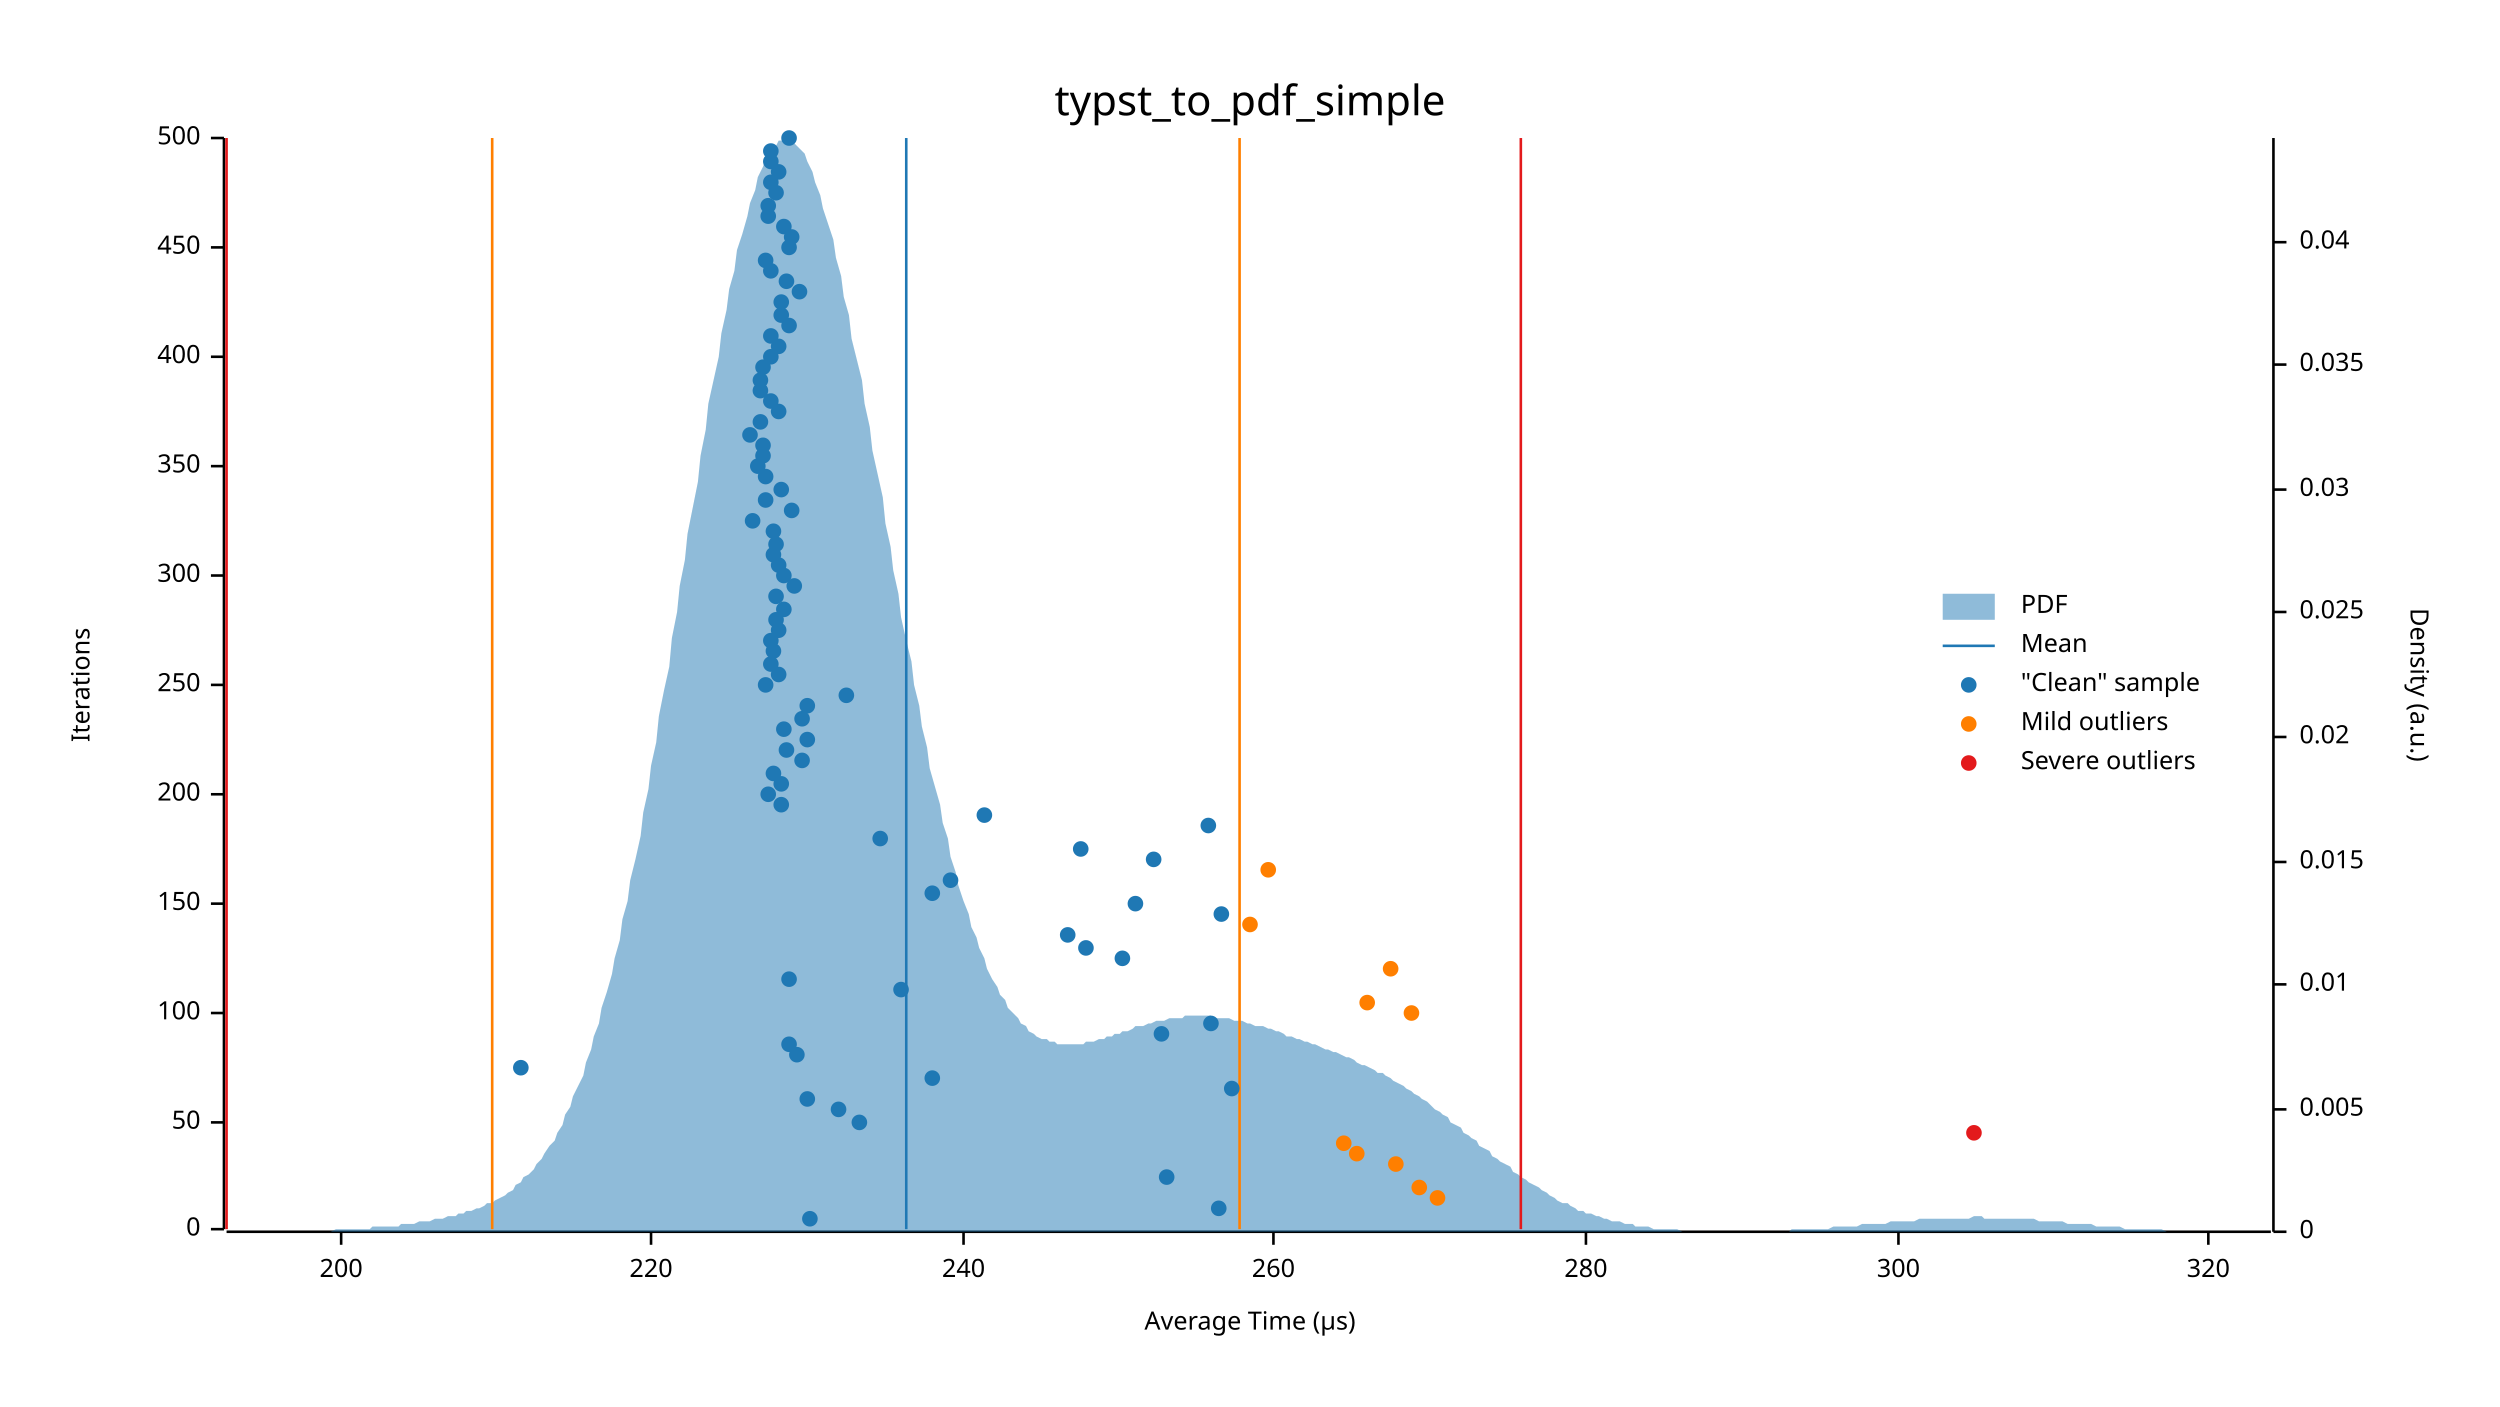
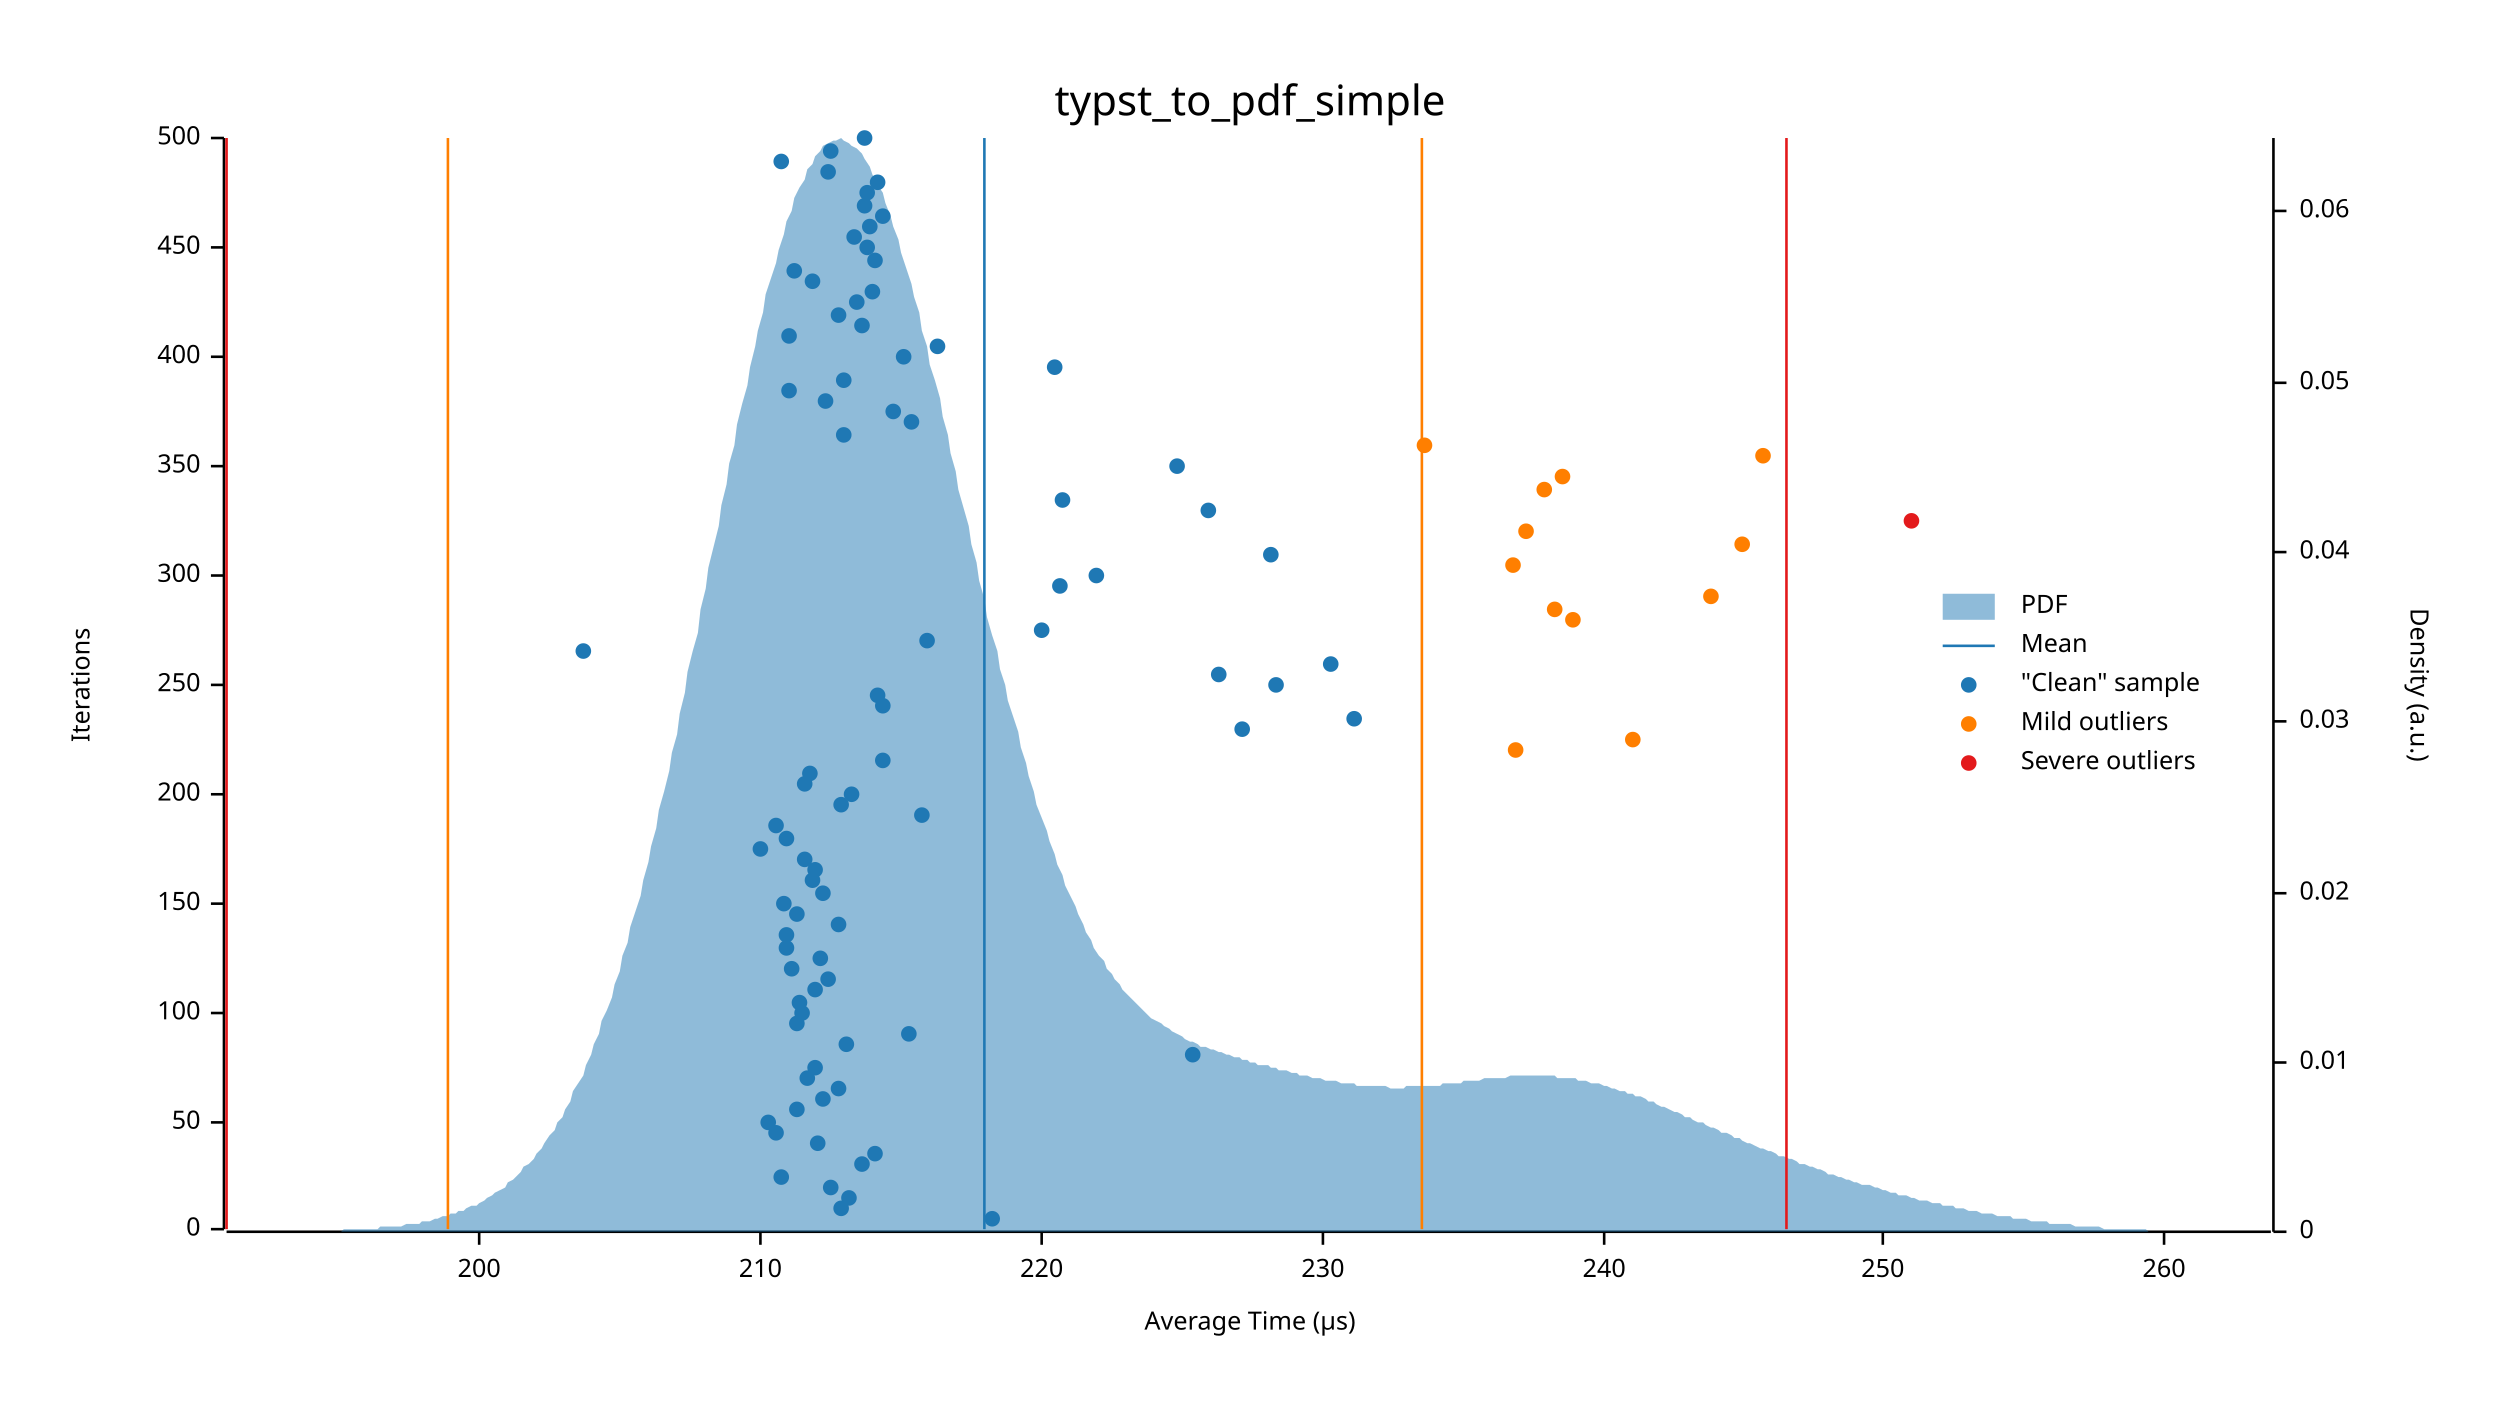
<svg xmlns="http://www.w3.org/2000/svg" width="960" height="540" viewBox="0 0 960 540">
  <text x="480" y="32" dy="0.76em" text-anchor="middle" font-family="sans-serif" font-size="16.129" opacity="1" fill="#000000">
typst_to_pdf_simple
</text>
  <text x="27" y="263" dy="0.76em" text-anchor="middle" font-family="sans-serif" font-size="9.677" opacity="1" fill="#000000" transform="rotate(270, 27, 263)">
Iterations
</text>
  <text x="480" y="513" dy="-0.5ex" text-anchor="middle" font-family="sans-serif" font-size="9.677" opacity="1" fill="#000000">
Average Time (µs)
</text>
  <polyline fill="none" opacity="1" stroke="#000000" stroke-width="1" points="86,53 86,472 " />
  <text x="77" y="472" dy="0.5ex" text-anchor="end" font-family="sans-serif" font-size="9.677" opacity="1" fill="#000000">
0
</text>
  <polyline fill="none" opacity="1" stroke="#000000" stroke-width="1" points="81,472 86,472 " />
  <text x="77" y="431" dy="0.5ex" text-anchor="end" font-family="sans-serif" font-size="9.677" opacity="1" fill="#000000">
50
</text>
  <polyline fill="none" opacity="1" stroke="#000000" stroke-width="1" points="81,431 86,431 " />
  <text x="77" y="389" dy="0.5ex" text-anchor="end" font-family="sans-serif" font-size="9.677" opacity="1" fill="#000000">
100
</text>
  <polyline fill="none" opacity="1" stroke="#000000" stroke-width="1" points="81,389 86,389 " />
  <text x="77" y="347" dy="0.5ex" text-anchor="end" font-family="sans-serif" font-size="9.677" opacity="1" fill="#000000">
150
</text>
  <polyline fill="none" opacity="1" stroke="#000000" stroke-width="1" points="81,347 86,347 " />
  <text x="77" y="305" dy="0.5ex" text-anchor="end" font-family="sans-serif" font-size="9.677" opacity="1" fill="#000000">
200
</text>
  <polyline fill="none" opacity="1" stroke="#000000" stroke-width="1" points="81,305 86,305 " />
  <text x="77" y="263" dy="0.5ex" text-anchor="end" font-family="sans-serif" font-size="9.677" opacity="1" fill="#000000">
250
</text>
  <polyline fill="none" opacity="1" stroke="#000000" stroke-width="1" points="81,263 86,263 " />
  <text x="77" y="221" dy="0.5ex" text-anchor="end" font-family="sans-serif" font-size="9.677" opacity="1" fill="#000000">
300
</text>
  <polyline fill="none" opacity="1" stroke="#000000" stroke-width="1" points="81,221 86,221 " />
  <text x="77" y="179" dy="0.5ex" text-anchor="end" font-family="sans-serif" font-size="9.677" opacity="1" fill="#000000">
350
</text>
  <polyline fill="none" opacity="1" stroke="#000000" stroke-width="1" points="81,179 86,179 " />
  <text x="77" y="137" dy="0.5ex" text-anchor="end" font-family="sans-serif" font-size="9.677" opacity="1" fill="#000000">
400
</text>
  <polyline fill="none" opacity="1" stroke="#000000" stroke-width="1" points="81,137 86,137 " />
  <text x="77" y="95" dy="0.5ex" text-anchor="end" font-family="sans-serif" font-size="9.677" opacity="1" fill="#000000">
450
</text>
  <polyline fill="none" opacity="1" stroke="#000000" stroke-width="1" points="81,95 86,95 " />
  <text x="77" y="53" dy="0.5ex" text-anchor="end" font-family="sans-serif" font-size="9.677" opacity="1" fill="#000000">
500
</text>
  <polyline fill="none" opacity="1" stroke="#000000" stroke-width="1" points="81,53 86,53 " />
  <polyline fill="none" opacity="1" stroke="#000000" stroke-width="1" points="87,473 872,473 " />
-   <text x="131" y="483" dy="0.76em" text-anchor="middle" font-family="sans-serif" font-size="9.677" opacity="1" fill="#000000">
+   <text x="184" y="483" dy="0.76em" text-anchor="middle" font-family="sans-serif" font-size="9.677" opacity="1" fill="#000000">
200
</text>
-   <polyline fill="none" opacity="1" stroke="#000000" stroke-width="1" points="131,473 131,478 " />
-   <text x="250" y="483" dy="0.76em" text-anchor="middle" font-family="sans-serif" font-size="9.677" opacity="1" fill="#000000">
+   <polyline fill="none" opacity="1" stroke="#000000" stroke-width="1" points="184,473 184,478 " />
+   <text x="292" y="483" dy="0.76em" text-anchor="middle" font-family="sans-serif" font-size="9.677" opacity="1" fill="#000000">
+ 210
+ </text>
+   <polyline fill="none" opacity="1" stroke="#000000" stroke-width="1" points="292,473 292,478 " />
+   <text x="400" y="483" dy="0.76em" text-anchor="middle" font-family="sans-serif" font-size="9.677" opacity="1" fill="#000000">
220
</text>
-   <polyline fill="none" opacity="1" stroke="#000000" stroke-width="1" points="250,473 250,478 " />
-   <text x="370" y="483" dy="0.76em" text-anchor="middle" font-family="sans-serif" font-size="9.677" opacity="1" fill="#000000">
+   <polyline fill="none" opacity="1" stroke="#000000" stroke-width="1" points="400,473 400,478 " />
+   <text x="508" y="483" dy="0.76em" text-anchor="middle" font-family="sans-serif" font-size="9.677" opacity="1" fill="#000000">
+ 230
+ </text>
+   <polyline fill="none" opacity="1" stroke="#000000" stroke-width="1" points="508,473 508,478 " />
+   <text x="616" y="483" dy="0.76em" text-anchor="middle" font-family="sans-serif" font-size="9.677" opacity="1" fill="#000000">
240
</text>
-   <polyline fill="none" opacity="1" stroke="#000000" stroke-width="1" points="370,473 370,478 " />
-   <text x="489" y="483" dy="0.76em" text-anchor="middle" font-family="sans-serif" font-size="9.677" opacity="1" fill="#000000">
+   <polyline fill="none" opacity="1" stroke="#000000" stroke-width="1" points="616,473 616,478 " />
+   <text x="723" y="483" dy="0.76em" text-anchor="middle" font-family="sans-serif" font-size="9.677" opacity="1" fill="#000000">
+ 250
+ </text>
+   <polyline fill="none" opacity="1" stroke="#000000" stroke-width="1" points="723,473 723,478 " />
+   <text x="831" y="483" dy="0.76em" text-anchor="middle" font-family="sans-serif" font-size="9.677" opacity="1" fill="#000000">
260
</text>
-   <polyline fill="none" opacity="1" stroke="#000000" stroke-width="1" points="489,473 489,478 " />
-   <text x="609" y="483" dy="0.76em" text-anchor="middle" font-family="sans-serif" font-size="9.677" opacity="1" fill="#000000">
- 280
- </text>
-   <polyline fill="none" opacity="1" stroke="#000000" stroke-width="1" points="609,473 609,478 " />
-   <text x="729" y="483" dy="0.76em" text-anchor="middle" font-family="sans-serif" font-size="9.677" opacity="1" fill="#000000">
- 300
- </text>
-   <polyline fill="none" opacity="1" stroke="#000000" stroke-width="1" points="729,473 729,478 " />
-   <text x="848" y="483" dy="0.76em" text-anchor="middle" font-family="sans-serif" font-size="9.677" opacity="1" fill="#000000">
- 320
- </text>
-   <polyline fill="none" opacity="1" stroke="#000000" stroke-width="1" points="848,473 848,478 " />
+   <polyline fill="none" opacity="1" stroke="#000000" stroke-width="1" points="831,473 831,478 " />
  <text x="933" y="263" dy="0.76em" text-anchor="middle" font-family="sans-serif" font-size="9.677" opacity="1" fill="#000000" transform="rotate(90, 933, 263)">
Density (a.u.)
</text>
  <polyline fill="none" opacity="1" stroke="#000000" stroke-width="1" points="873,53 873,473 " />
  <text x="883" y="473" dy="0.5ex" text-anchor="start" font-family="sans-serif" font-size="9.677" opacity="1" fill="#000000">
0
</text>
  <polyline fill="none" opacity="1" stroke="#000000" stroke-width="1" points="873,473 878,473 " />
-   <text x="883" y="426" dy="0.5ex" text-anchor="start" font-family="sans-serif" font-size="9.677" opacity="1" fill="#000000">
- 0.005
- </text>
-   <polyline fill="none" opacity="1" stroke="#000000" stroke-width="1" points="873,426 878,426 " />
-   <text x="883" y="378" dy="0.5ex" text-anchor="start" font-family="sans-serif" font-size="9.677" opacity="1" fill="#000000">
+   <text x="883" y="408" dy="0.5ex" text-anchor="start" font-family="sans-serif" font-size="9.677" opacity="1" fill="#000000">
0.01
</text>
-   <polyline fill="none" opacity="1" stroke="#000000" stroke-width="1" points="873,378 878,378 " />
-   <text x="883" y="331" dy="0.5ex" text-anchor="start" font-family="sans-serif" font-size="9.677" opacity="1" fill="#000000">
- 0.015
- </text>
-   <polyline fill="none" opacity="1" stroke="#000000" stroke-width="1" points="873,331 878,331 " />
-   <text x="883" y="283" dy="0.5ex" text-anchor="start" font-family="sans-serif" font-size="9.677" opacity="1" fill="#000000">
+   <polyline fill="none" opacity="1" stroke="#000000" stroke-width="1" points="873,408 878,408 " />
+   <text x="883" y="343" dy="0.5ex" text-anchor="start" font-family="sans-serif" font-size="9.677" opacity="1" fill="#000000">
0.02
</text>
-   <polyline fill="none" opacity="1" stroke="#000000" stroke-width="1" points="873,283 878,283 " />
-   <text x="883" y="235" dy="0.5ex" text-anchor="start" font-family="sans-serif" font-size="9.677" opacity="1" fill="#000000">
- 0.025
- </text>
-   <polyline fill="none" opacity="1" stroke="#000000" stroke-width="1" points="873,235 878,235 " />
-   <text x="883" y="188" dy="0.5ex" text-anchor="start" font-family="sans-serif" font-size="9.677" opacity="1" fill="#000000">
+   <polyline fill="none" opacity="1" stroke="#000000" stroke-width="1" points="873,343 878,343 " />
+   <text x="883" y="277" dy="0.5ex" text-anchor="start" font-family="sans-serif" font-size="9.677" opacity="1" fill="#000000">
0.03
</text>
-   <polyline fill="none" opacity="1" stroke="#000000" stroke-width="1" points="873,188 878,188 " />
-   <text x="883" y="140" dy="0.5ex" text-anchor="start" font-family="sans-serif" font-size="9.677" opacity="1" fill="#000000">
- 0.035
- </text>
-   <polyline fill="none" opacity="1" stroke="#000000" stroke-width="1" points="873,140 878,140 " />
-   <text x="883" y="93" dy="0.5ex" text-anchor="start" font-family="sans-serif" font-size="9.677" opacity="1" fill="#000000">
+   <polyline fill="none" opacity="1" stroke="#000000" stroke-width="1" points="873,277 878,277 " />
+   <text x="883" y="212" dy="0.5ex" text-anchor="start" font-family="sans-serif" font-size="9.677" opacity="1" fill="#000000">
0.04
</text>
-   <polyline fill="none" opacity="1" stroke="#000000" stroke-width="1" points="873,93 878,93 " />
-   <polygon opacity="0.5" fill="#1F78B4" points="87,473 88,473 90,473 91,473 93,473 94,473 96,473 98,473 99,473 101,473 102,473 104,473 105,473 107,473 109,473 110,473 112,473 113,473 115,473 116,473 118,473 120,473 121,473 123,473 124,473 126,473 127,473 129,472 131,472 132,472 134,472 135,472 137,472 138,472 140,472 142,472 143,471 145,471 146,471 148,471 150,471 151,471 153,471 154,470 156,470 157,470 159,470 161,469 162,469 164,469 165,469 167,468 168,468 170,468 172,467 173,467 175,467 176,466 178,466 179,465 181,465 183,464 184,464 186,463 187,462 189,462 190,461 192,460 194,459 195,458 197,457 198,455 200,454 201,452 203,451 205,449 206,447 208,445 209,443 211,440 213,438 214,435 216,432 217,428 219,425 220,421 222,417 224,413 225,408 227,403 228,398 230,393 231,387 233,381 235,374 236,368 238,361 239,353 241,346 242,338 244,330 246,321 247,312 249,303 250,294 252,285 253,275 255,265 257,256 258,245 260,235 261,225 263,215 264,205 266,195 268,185 269,175 271,165 272,155 274,146 276,137 277,128 279,119 280,111 282,104 283,96 285,90 287,83 288,78 290,73 291,68 293,64 294,61 296,58 298,56 299,54 301,54 302,53 304,54 305,55 307,57 309,59 310,62 312,66 313,70 315,75 316,80 318,86 320,92 321,99 323,106 324,114 326,121 327,130 329,138 331,146 332,155 334,164 335,173 337,182 339,191 340,201 342,210 343,219 345,228 346,237 348,246 350,254 351,263 353,271 354,279 356,287 357,295 359,302 361,309 362,316 364,322 365,329 367,335 368,340 370,346 372,351 373,356 375,360 376,364 378,368 379,372 381,376 383,379 384,382 386,384 387,387 389,389 391,391 392,393 394,394 395,396 397,397 398,398 400,399 402,399 403,400 405,400 406,401 408,401 409,401 411,401 413,401 414,401 416,401 417,400 419,400 420,400 422,399 424,399 425,398 427,398 428,397 430,397 431,396 433,396 435,395 436,394 438,394 439,394 441,393 442,393 444,392 446,392 447,392 449,391 450,391 452,391 454,391 455,390 457,390 458,390 460,390 461,390 463,390 465,390 466,391 468,391 469,391 471,391 472,391 474,392 476,392 477,392 479,393 480,393 482,394 483,394 485,394 487,395 488,395 490,396 491,396 493,397 494,398 496,398 498,399 499,399 501,400 502,400 504,401 505,401 507,402 509,403 510,403 512,404 513,404 515,405 517,406 518,406 520,407 521,408 523,409 524,409 526,410 528,411 529,412 531,412 532,413 534,414 535,415 537,416 539,417 540,418 542,419 543,420 545,421 546,422 548,423 550,425 551,426 553,427 554,428 556,429 557,431 559,432 561,433 562,435 564,436 565,437 567,438 568,440 570,441 572,442 573,444 575,445 576,446 578,447 580,448 581,450 583,451 584,452 586,453 587,454 589,455 591,456 592,457 594,458 595,459 597,460 598,461 600,462 602,462 603,463 605,464 606,465 608,465 609,466 611,466 613,467 614,467 616,468 617,468 619,469 620,469 622,469 624,470 625,470 627,470 628,471 630,471 632,471 633,471 635,472 636,472 638,472 639,472 641,472 643,472 644,472 646,473 647,473 649,473 650,473 652,473 654,473 655,473 657,473 658,473 660,473 661,473 663,473 665,473 666,473 668,473 669,473 671,473 672,473 674,473 676,473 677,473 679,473 680,473 682,473 683,473 685,473 687,473 688,472 690,472 691,472 693,472 695,472 696,472 698,472 699,472 701,472 702,472 704,471 706,471 707,471 709,471 710,471 712,471 713,471 715,470 717,470 718,470 720,470 721,470 723,470 724,470 726,469 728,469 729,469 731,469 732,469 734,469 735,469 737,468 739,468 740,468 742,468 743,468 745,468 746,468 748,468 750,468 751,468 753,468 754,468 756,468 758,467 759,467 761,467 762,468 764,468 765,468 767,468 769,468 770,468 772,468 773,468 775,468 776,468 778,468 780,468 781,468 783,469 784,469 786,469 787,469 789,469 791,469 792,469 794,470 795,470 797,470 798,470 800,470 802,470 803,470 805,471 806,471 808,471 809,471 811,471 813,471 814,471 816,472 817,472 819,472 821,472 822,472 824,472 825,472 827,472 828,472 830,472 832,473 833,473 835,473 836,473 838,473 839,473 841,473 843,473 844,473 846,473 847,473 849,473 850,473 852,473 854,473 855,473 857,473 858,473 860,473 861,473 863,473 865,473 866,473 868,473 869,473 871,473 873,473 873,473 87,473 " />
-   <polyline fill="none" opacity="1" stroke="#1F78B4" stroke-width="1" points="348,472 348,53 " />
-   <polyline fill="none" opacity="1" stroke="#FF7F00" stroke-width="1" points="189,472 189,53 " />
-   <polyline fill="none" opacity="1" stroke="#FF7F00" stroke-width="1" points="476,472 476,53 " />
+   <polyline fill="none" opacity="1" stroke="#000000" stroke-width="1" points="873,212 878,212 " />
+   <text x="883" y="147" dy="0.5ex" text-anchor="start" font-family="sans-serif" font-size="9.677" opacity="1" fill="#000000">
+ 0.05
+ </text>
+   <polyline fill="none" opacity="1" stroke="#000000" stroke-width="1" points="873,147 878,147 " />
+   <text x="883" y="81" dy="0.5ex" text-anchor="start" font-family="sans-serif" font-size="9.677" opacity="1" fill="#000000">
+ 0.06
+ </text>
+   <polyline fill="none" opacity="1" stroke="#000000" stroke-width="1" points="873,81 878,81 " />
+   <polygon opacity="0.5" fill="#1F78B4" points="87,473 88,473 90,473 91,473 93,473 94,473 96,473 98,473 99,473 101,473 102,473 104,473 105,473 107,473 109,473 110,473 112,473 113,473 115,473 116,473 118,473 120,473 121,473 123,473 124,473 126,473 127,473 129,473 131,473 132,472 134,472 135,472 137,472 138,472 140,472 142,472 143,472 145,472 146,471 148,471 150,471 151,471 153,471 154,471 156,470 157,470 159,470 161,470 162,469 164,469 165,469 167,468 168,468 170,467 172,467 173,466 175,466 176,465 178,465 179,464 181,463 183,463 184,462 186,461 187,460 189,459 190,458 192,457 194,456 195,454 197,453 198,452 200,450 201,448 203,447 205,445 206,443 208,441 209,439 211,436 213,434 214,431 216,429 217,426 219,423 220,419 222,416 224,413 225,409 227,405 228,401 230,397 231,392 233,388 235,383 236,378 238,373 239,367 241,362 242,356 244,350 246,344 247,338 249,331 250,325 252,318 253,311 255,304 257,296 258,289 260,282 261,274 263,266 264,258 266,250 268,243 269,234 271,226 272,218 274,210 276,202 277,194 279,186 280,178 282,171 283,163 285,155 287,148 288,141 290,133 291,127 293,120 294,113 296,107 298,101 299,96 301,90 302,85 304,81 305,76 307,72 309,69 310,65 312,63 313,60 315,58 316,56 318,55 320,54 321,54 323,53 324,54 326,55 327,56 329,57 331,59 332,61 334,64 335,67 337,71 339,74 340,78 342,83 343,87 345,92 346,97 348,103 350,109 351,114 353,120 354,127 356,133 357,140 359,146 361,153 362,160 364,167 365,174 367,181 368,188 370,195 372,202 373,209 375,216 376,223 378,230 379,237 381,244 383,250 384,257 386,263 387,269 389,275 391,281 392,287 394,293 395,298 397,304 398,309 400,314 402,319 403,323 405,328 406,332 408,336 409,340 411,344 413,348 414,351 416,355 417,358 419,361 420,364 422,367 424,369 425,372 427,374 428,376 430,378 431,380 433,382 435,384 436,385 438,387 439,388 441,390 442,391 444,392 446,393 447,394 449,395 450,396 452,397 454,398 455,399 457,400 458,400 460,401 461,402 463,402 465,403 466,403 468,404 469,404 471,405 472,405 474,406 476,406 477,407 479,407 480,408 482,408 483,409 485,409 487,409 488,410 490,410 491,411 493,411 494,411 496,412 498,412 499,413 501,413 502,413 504,414 505,414 507,414 509,415 510,415 512,415 513,415 515,416 517,416 518,416 520,416 521,417 523,417 524,417 526,417 528,417 529,417 531,417 532,417 534,418 535,418 537,418 539,418 540,417 542,417 543,417 545,417 546,417 548,417 550,417 551,417 553,417 554,416 556,416 557,416 559,416 561,416 562,415 564,415 565,415 567,415 568,415 570,414 572,414 573,414 575,414 576,414 578,414 580,413 581,413 583,413 584,413 586,413 587,413 589,413 591,413 592,413 594,413 595,413 597,413 598,414 600,414 602,414 603,414 605,414 606,415 608,415 609,415 611,416 613,416 614,416 616,417 617,417 619,418 620,418 622,419 624,419 625,420 627,420 628,421 630,421 632,422 633,423 635,423 636,424 638,425 639,425 641,426 643,427 644,427 646,428 647,429 649,429 650,430 652,431 654,431 655,432 657,433 658,433 660,434 661,435 663,435 665,436 666,437 668,437 669,438 671,439 672,439 674,440 676,441 677,441 679,442 680,442 682,443 683,444 685,444 687,445 688,445 690,446 691,447 693,447 695,448 696,448 698,449 699,449 701,450 702,451 704,451 706,452 707,452 709,453 710,453 712,454 713,454 715,455 717,455 718,455 720,456 721,456 723,457 724,457 726,458 728,458 729,459 731,459 732,459 734,460 735,460 737,461 739,461 740,461 742,462 743,462 745,462 746,463 748,463 750,463 751,464 753,464 754,464 756,465 758,465 759,465 761,466 762,466 764,466 765,466 767,467 769,467 770,467 772,467 773,468 775,468 776,468 778,468 780,469 781,469 783,469 784,469 786,469 787,470 789,470 791,470 792,470 794,470 795,470 797,471 798,471 800,471 802,471 803,471 805,471 806,471 808,472 809,472 811,472 813,472 814,472 816,472 817,472 819,472 821,472 822,472 824,472 825,473 827,473 828,473 830,473 832,473 833,473 835,473 836,473 838,473 839,473 841,473 843,473 844,473 846,473 847,473 849,473 850,473 852,473 854,473 855,473 857,473 858,473 860,473 861,473 863,473 865,473 866,473 868,473 869,473 871,473 873,473 873,473 87,473 " />
+   <polyline fill="none" opacity="1" stroke="#1F78B4" stroke-width="1" points="378,472 378,53 " />
+   <polyline fill="none" opacity="1" stroke="#FF7F00" stroke-width="1" points="172,472 172,53 " />
+   <polyline fill="none" opacity="1" stroke="#FF7F00" stroke-width="1" points="546,472 546,53 " />
  <polyline fill="none" opacity="1" stroke="#E31A1C" stroke-width="1" points="87,472 87,53 " />
-   <polyline fill="none" opacity="1" stroke="#E31A1C" stroke-width="1" points="584,472 584,53 " />
-   <circle cx="311" cy="468" r="3" opacity="1" fill="#1F78B4" stroke="none" stroke-width="1" />
-   <circle cx="468" cy="464" r="3" opacity="1" fill="#1F78B4" stroke="none" stroke-width="1" />
-   <circle cx="448" cy="452" r="3" opacity="1" fill="#1F78B4" stroke="none" stroke-width="1" />
-   <circle cx="330" cy="431" r="3" opacity="1" fill="#1F78B4" stroke="none" stroke-width="1" />
-   <circle cx="322" cy="426" r="3" opacity="1" fill="#1F78B4" stroke="none" stroke-width="1" />
-   <circle cx="310" cy="422" r="3" opacity="1" fill="#1F78B4" stroke="none" stroke-width="1" />
-   <circle cx="473" cy="418" r="3" opacity="1" fill="#1F78B4" stroke="none" stroke-width="1" />
-   <circle cx="358" cy="414" r="3" opacity="1" fill="#1F78B4" stroke="none" stroke-width="1" />
-   <circle cx="200" cy="410" r="3" opacity="1" fill="#1F78B4" stroke="none" stroke-width="1" />
-   <circle cx="306" cy="405" r="3" opacity="1" fill="#1F78B4" stroke="none" stroke-width="1" />
-   <circle cx="303" cy="401" r="3" opacity="1" fill="#1F78B4" stroke="none" stroke-width="1" />
-   <circle cx="446" cy="397" r="3" opacity="1" fill="#1F78B4" stroke="none" stroke-width="1" />
-   <circle cx="465" cy="393" r="3" opacity="1" fill="#1F78B4" stroke="none" stroke-width="1" />
-   <circle cx="346" cy="380" r="3" opacity="1" fill="#1F78B4" stroke="none" stroke-width="1" />
-   <circle cx="303" cy="376" r="3" opacity="1" fill="#1F78B4" stroke="none" stroke-width="1" />
-   <circle cx="431" cy="368" r="3" opacity="1" fill="#1F78B4" stroke="none" stroke-width="1" />
-   <circle cx="417" cy="364" r="3" opacity="1" fill="#1F78B4" stroke="none" stroke-width="1" />
-   <circle cx="410" cy="359" r="3" opacity="1" fill="#1F78B4" stroke="none" stroke-width="1" />
-   <circle cx="469" cy="351" r="3" opacity="1" fill="#1F78B4" stroke="none" stroke-width="1" />
-   <circle cx="436" cy="347" r="3" opacity="1" fill="#1F78B4" stroke="none" stroke-width="1" />
-   <circle cx="358" cy="343" r="3" opacity="1" fill="#1F78B4" stroke="none" stroke-width="1" />
-   <circle cx="365" cy="338" r="3" opacity="1" fill="#1F78B4" stroke="none" stroke-width="1" />
-   <circle cx="443" cy="330" r="3" opacity="1" fill="#1F78B4" stroke="none" stroke-width="1" />
-   <circle cx="415" cy="326" r="3" opacity="1" fill="#1F78B4" stroke="none" stroke-width="1" />
-   <circle cx="338" cy="322" r="3" opacity="1" fill="#1F78B4" stroke="none" stroke-width="1" />
-   <circle cx="464" cy="317" r="3" opacity="1" fill="#1F78B4" stroke="none" stroke-width="1" />
-   <circle cx="378" cy="313" r="3" opacity="1" fill="#1F78B4" stroke="none" stroke-width="1" />
-   <circle cx="300" cy="309" r="3" opacity="1" fill="#1F78B4" stroke="none" stroke-width="1" />
-   <circle cx="295" cy="305" r="3" opacity="1" fill="#1F78B4" stroke="none" stroke-width="1" />
-   <circle cx="300" cy="301" r="3" opacity="1" fill="#1F78B4" stroke="none" stroke-width="1" />
-   <circle cx="297" cy="297" r="3" opacity="1" fill="#1F78B4" stroke="none" stroke-width="1" />
-   <circle cx="308" cy="292" r="3" opacity="1" fill="#1F78B4" stroke="none" stroke-width="1" />
-   <circle cx="302" cy="288" r="3" opacity="1" fill="#1F78B4" stroke="none" stroke-width="1" />
-   <circle cx="310" cy="284" r="3" opacity="1" fill="#1F78B4" stroke="none" stroke-width="1" />
-   <circle cx="301" cy="280" r="3" opacity="1" fill="#1F78B4" stroke="none" stroke-width="1" />
-   <circle cx="308" cy="276" r="3" opacity="1" fill="#1F78B4" stroke="none" stroke-width="1" />
-   <circle cx="310" cy="271" r="3" opacity="1" fill="#1F78B4" stroke="none" stroke-width="1" />
-   <circle cx="325" cy="267" r="3" opacity="1" fill="#1F78B4" stroke="none" stroke-width="1" />
-   <circle cx="294" cy="263" r="3" opacity="1" fill="#1F78B4" stroke="none" stroke-width="1" />
-   <circle cx="299" cy="259" r="3" opacity="1" fill="#1F78B4" stroke="none" stroke-width="1" />
-   <circle cx="296" cy="255" r="3" opacity="1" fill="#1F78B4" stroke="none" stroke-width="1" />
-   <circle cx="297" cy="250" r="3" opacity="1" fill="#1F78B4" stroke="none" stroke-width="1" />
-   <circle cx="296" cy="246" r="3" opacity="1" fill="#1F78B4" stroke="none" stroke-width="1" />
-   <circle cx="299" cy="242" r="3" opacity="1" fill="#1F78B4" stroke="none" stroke-width="1" />
-   <circle cx="298" cy="238" r="3" opacity="1" fill="#1F78B4" stroke="none" stroke-width="1" />
-   <circle cx="301" cy="234" r="3" opacity="1" fill="#1F78B4" stroke="none" stroke-width="1" />
-   <circle cx="298" cy="229" r="3" opacity="1" fill="#1F78B4" stroke="none" stroke-width="1" />
-   <circle cx="305" cy="225" r="3" opacity="1" fill="#1F78B4" stroke="none" stroke-width="1" />
-   <circle cx="301" cy="221" r="3" opacity="1" fill="#1F78B4" stroke="none" stroke-width="1" />
-   <circle cx="299" cy="217" r="3" opacity="1" fill="#1F78B4" stroke="none" stroke-width="1" />
-   <circle cx="297" cy="213" r="3" opacity="1" fill="#1F78B4" stroke="none" stroke-width="1" />
-   <circle cx="298" cy="209" r="3" opacity="1" fill="#1F78B4" stroke="none" stroke-width="1" />
-   <circle cx="297" cy="204" r="3" opacity="1" fill="#1F78B4" stroke="none" stroke-width="1" />
-   <circle cx="289" cy="200" r="3" opacity="1" fill="#1F78B4" stroke="none" stroke-width="1" />
-   <circle cx="304" cy="196" r="3" opacity="1" fill="#1F78B4" stroke="none" stroke-width="1" />
-   <circle cx="294" cy="192" r="3" opacity="1" fill="#1F78B4" stroke="none" stroke-width="1" />
-   <circle cx="300" cy="188" r="3" opacity="1" fill="#1F78B4" stroke="none" stroke-width="1" />
-   <circle cx="294" cy="183" r="3" opacity="1" fill="#1F78B4" stroke="none" stroke-width="1" />
-   <circle cx="291" cy="179" r="3" opacity="1" fill="#1F78B4" stroke="none" stroke-width="1" />
-   <circle cx="293" cy="175" r="3" opacity="1" fill="#1F78B4" stroke="none" stroke-width="1" />
-   <circle cx="293" cy="171" r="3" opacity="1" fill="#1F78B4" stroke="none" stroke-width="1" />
-   <circle cx="288" cy="167" r="3" opacity="1" fill="#1F78B4" stroke="none" stroke-width="1" />
-   <circle cx="292" cy="162" r="3" opacity="1" fill="#1F78B4" stroke="none" stroke-width="1" />
-   <circle cx="299" cy="158" r="3" opacity="1" fill="#1F78B4" stroke="none" stroke-width="1" />
-   <circle cx="296" cy="154" r="3" opacity="1" fill="#1F78B4" stroke="none" stroke-width="1" />
-   <circle cx="292" cy="150" r="3" opacity="1" fill="#1F78B4" stroke="none" stroke-width="1" />
-   <circle cx="292" cy="146" r="3" opacity="1" fill="#1F78B4" stroke="none" stroke-width="1" />
-   <circle cx="293" cy="141" r="3" opacity="1" fill="#1F78B4" stroke="none" stroke-width="1" />
-   <circle cx="296" cy="137" r="3" opacity="1" fill="#1F78B4" stroke="none" stroke-width="1" />
-   <circle cx="299" cy="133" r="3" opacity="1" fill="#1F78B4" stroke="none" stroke-width="1" />
-   <circle cx="296" cy="129" r="3" opacity="1" fill="#1F78B4" stroke="none" stroke-width="1" />
-   <circle cx="303" cy="125" r="3" opacity="1" fill="#1F78B4" stroke="none" stroke-width="1" />
-   <circle cx="300" cy="121" r="3" opacity="1" fill="#1F78B4" stroke="none" stroke-width="1" />
-   <circle cx="300" cy="116" r="3" opacity="1" fill="#1F78B4" stroke="none" stroke-width="1" />
-   <circle cx="307" cy="112" r="3" opacity="1" fill="#1F78B4" stroke="none" stroke-width="1" />
-   <circle cx="302" cy="108" r="3" opacity="1" fill="#1F78B4" stroke="none" stroke-width="1" />
-   <circle cx="296" cy="104" r="3" opacity="1" fill="#1F78B4" stroke="none" stroke-width="1" />
-   <circle cx="294" cy="100" r="3" opacity="1" fill="#1F78B4" stroke="none" stroke-width="1" />
-   <circle cx="303" cy="95" r="3" opacity="1" fill="#1F78B4" stroke="none" stroke-width="1" />
-   <circle cx="304" cy="91" r="3" opacity="1" fill="#1F78B4" stroke="none" stroke-width="1" />
-   <circle cx="301" cy="87" r="3" opacity="1" fill="#1F78B4" stroke="none" stroke-width="1" />
-   <circle cx="295" cy="83" r="3" opacity="1" fill="#1F78B4" stroke="none" stroke-width="1" />
-   <circle cx="295" cy="79" r="3" opacity="1" fill="#1F78B4" stroke="none" stroke-width="1" />
-   <circle cx="298" cy="74" r="3" opacity="1" fill="#1F78B4" stroke="none" stroke-width="1" />
-   <circle cx="296" cy="70" r="3" opacity="1" fill="#1F78B4" stroke="none" stroke-width="1" />
-   <circle cx="299" cy="66" r="3" opacity="1" fill="#1F78B4" stroke="none" stroke-width="1" />
-   <circle cx="296" cy="62" r="3" opacity="1" fill="#1F78B4" stroke="none" stroke-width="1" />
-   <circle cx="296" cy="58" r="3" opacity="1" fill="#1F78B4" stroke="none" stroke-width="1" />
-   <circle cx="303" cy="53" r="3" opacity="1" fill="#1F78B4" stroke="none" stroke-width="1" />
-   <circle cx="552" cy="460" r="3" opacity="1" fill="#FF7F00" stroke="none" stroke-width="1" />
-   <circle cx="545" cy="456" r="3" opacity="1" fill="#FF7F00" stroke="none" stroke-width="1" />
-   <circle cx="536" cy="447" r="3" opacity="1" fill="#FF7F00" stroke="none" stroke-width="1" />
-   <circle cx="521" cy="443" r="3" opacity="1" fill="#FF7F00" stroke="none" stroke-width="1" />
-   <circle cx="516" cy="439" r="3" opacity="1" fill="#FF7F00" stroke="none" stroke-width="1" />
-   <circle cx="542" cy="389" r="3" opacity="1" fill="#FF7F00" stroke="none" stroke-width="1" />
-   <circle cx="525" cy="385" r="3" opacity="1" fill="#FF7F00" stroke="none" stroke-width="1" />
-   <circle cx="534" cy="372" r="3" opacity="1" fill="#FF7F00" stroke="none" stroke-width="1" />
-   <circle cx="480" cy="355" r="3" opacity="1" fill="#FF7F00" stroke="none" stroke-width="1" />
-   <circle cx="487" cy="334" r="3" opacity="1" fill="#FF7F00" stroke="none" stroke-width="1" />
-   <circle cx="758" cy="435" r="3" opacity="1" fill="#E31A1C" stroke="none" stroke-width="1" />
+   <polyline fill="none" opacity="1" stroke="#E31A1C" stroke-width="1" points="686,472 686,53 " />
+   <circle cx="381" cy="468" r="3" opacity="1" fill="#1F78B4" stroke="none" stroke-width="1" />
+   <circle cx="323" cy="464" r="3" opacity="1" fill="#1F78B4" stroke="none" stroke-width="1" />
+   <circle cx="326" cy="460" r="3" opacity="1" fill="#1F78B4" stroke="none" stroke-width="1" />
+   <circle cx="319" cy="456" r="3" opacity="1" fill="#1F78B4" stroke="none" stroke-width="1" />
+   <circle cx="300" cy="452" r="3" opacity="1" fill="#1F78B4" stroke="none" stroke-width="1" />
+   <circle cx="331" cy="447" r="3" opacity="1" fill="#1F78B4" stroke="none" stroke-width="1" />
+   <circle cx="336" cy="443" r="3" opacity="1" fill="#1F78B4" stroke="none" stroke-width="1" />
+   <circle cx="314" cy="439" r="3" opacity="1" fill="#1F78B4" stroke="none" stroke-width="1" />
+   <circle cx="298" cy="435" r="3" opacity="1" fill="#1F78B4" stroke="none" stroke-width="1" />
+   <circle cx="295" cy="431" r="3" opacity="1" fill="#1F78B4" stroke="none" stroke-width="1" />
+   <circle cx="306" cy="426" r="3" opacity="1" fill="#1F78B4" stroke="none" stroke-width="1" />
+   <circle cx="316" cy="422" r="3" opacity="1" fill="#1F78B4" stroke="none" stroke-width="1" />
+   <circle cx="322" cy="418" r="3" opacity="1" fill="#1F78B4" stroke="none" stroke-width="1" />
+   <circle cx="310" cy="414" r="3" opacity="1" fill="#1F78B4" stroke="none" stroke-width="1" />
+   <circle cx="313" cy="410" r="3" opacity="1" fill="#1F78B4" stroke="none" stroke-width="1" />
+   <circle cx="458" cy="405" r="3" opacity="1" fill="#1F78B4" stroke="none" stroke-width="1" />
+   <circle cx="325" cy="401" r="3" opacity="1" fill="#1F78B4" stroke="none" stroke-width="1" />
+   <circle cx="349" cy="397" r="3" opacity="1" fill="#1F78B4" stroke="none" stroke-width="1" />
+   <circle cx="306" cy="393" r="3" opacity="1" fill="#1F78B4" stroke="none" stroke-width="1" />
+   <circle cx="308" cy="389" r="3" opacity="1" fill="#1F78B4" stroke="none" stroke-width="1" />
+   <circle cx="307" cy="385" r="3" opacity="1" fill="#1F78B4" stroke="none" stroke-width="1" />
+   <circle cx="313" cy="380" r="3" opacity="1" fill="#1F78B4" stroke="none" stroke-width="1" />
+   <circle cx="318" cy="376" r="3" opacity="1" fill="#1F78B4" stroke="none" stroke-width="1" />
+   <circle cx="304" cy="372" r="3" opacity="1" fill="#1F78B4" stroke="none" stroke-width="1" />
+   <circle cx="315" cy="368" r="3" opacity="1" fill="#1F78B4" stroke="none" stroke-width="1" />
+   <circle cx="302" cy="364" r="3" opacity="1" fill="#1F78B4" stroke="none" stroke-width="1" />
+   <circle cx="302" cy="359" r="3" opacity="1" fill="#1F78B4" stroke="none" stroke-width="1" />
+   <circle cx="322" cy="355" r="3" opacity="1" fill="#1F78B4" stroke="none" stroke-width="1" />
+   <circle cx="306" cy="351" r="3" opacity="1" fill="#1F78B4" stroke="none" stroke-width="1" />
+   <circle cx="301" cy="347" r="3" opacity="1" fill="#1F78B4" stroke="none" stroke-width="1" />
+   <circle cx="316" cy="343" r="3" opacity="1" fill="#1F78B4" stroke="none" stroke-width="1" />
+   <circle cx="312" cy="338" r="3" opacity="1" fill="#1F78B4" stroke="none" stroke-width="1" />
+   <circle cx="313" cy="334" r="3" opacity="1" fill="#1F78B4" stroke="none" stroke-width="1" />
+   <circle cx="309" cy="330" r="3" opacity="1" fill="#1F78B4" stroke="none" stroke-width="1" />
+   <circle cx="292" cy="326" r="3" opacity="1" fill="#1F78B4" stroke="none" stroke-width="1" />
+   <circle cx="302" cy="322" r="3" opacity="1" fill="#1F78B4" stroke="none" stroke-width="1" />
+   <circle cx="298" cy="317" r="3" opacity="1" fill="#1F78B4" stroke="none" stroke-width="1" />
+   <circle cx="354" cy="313" r="3" opacity="1" fill="#1F78B4" stroke="none" stroke-width="1" />
+   <circle cx="323" cy="309" r="3" opacity="1" fill="#1F78B4" stroke="none" stroke-width="1" />
+   <circle cx="327" cy="305" r="3" opacity="1" fill="#1F78B4" stroke="none" stroke-width="1" />
+   <circle cx="309" cy="301" r="3" opacity="1" fill="#1F78B4" stroke="none" stroke-width="1" />
+   <circle cx="311" cy="297" r="3" opacity="1" fill="#1F78B4" stroke="none" stroke-width="1" />
+   <circle cx="339" cy="292" r="3" opacity="1" fill="#1F78B4" stroke="none" stroke-width="1" />
+   <circle cx="477" cy="280" r="3" opacity="1" fill="#1F78B4" stroke="none" stroke-width="1" />
+   <circle cx="520" cy="276" r="3" opacity="1" fill="#1F78B4" stroke="none" stroke-width="1" />
+   <circle cx="339" cy="271" r="3" opacity="1" fill="#1F78B4" stroke="none" stroke-width="1" />
+   <circle cx="337" cy="267" r="3" opacity="1" fill="#1F78B4" stroke="none" stroke-width="1" />
+   <circle cx="490" cy="263" r="3" opacity="1" fill="#1F78B4" stroke="none" stroke-width="1" />
+   <circle cx="468" cy="259" r="3" opacity="1" fill="#1F78B4" stroke="none" stroke-width="1" />
+   <circle cx="511" cy="255" r="3" opacity="1" fill="#1F78B4" stroke="none" stroke-width="1" />
+   <circle cx="224" cy="250" r="3" opacity="1" fill="#1F78B4" stroke="none" stroke-width="1" />
+   <circle cx="356" cy="246" r="3" opacity="1" fill="#1F78B4" stroke="none" stroke-width="1" />
+   <circle cx="400" cy="242" r="3" opacity="1" fill="#1F78B4" stroke="none" stroke-width="1" />
+   <circle cx="407" cy="225" r="3" opacity="1" fill="#1F78B4" stroke="none" stroke-width="1" />
+   <circle cx="421" cy="221" r="3" opacity="1" fill="#1F78B4" stroke="none" stroke-width="1" />
+   <circle cx="488" cy="213" r="3" opacity="1" fill="#1F78B4" stroke="none" stroke-width="1" />
+   <circle cx="464" cy="196" r="3" opacity="1" fill="#1F78B4" stroke="none" stroke-width="1" />
+   <circle cx="408" cy="192" r="3" opacity="1" fill="#1F78B4" stroke="none" stroke-width="1" />
+   <circle cx="452" cy="179" r="3" opacity="1" fill="#1F78B4" stroke="none" stroke-width="1" />
+   <circle cx="324" cy="167" r="3" opacity="1" fill="#1F78B4" stroke="none" stroke-width="1" />
+   <circle cx="350" cy="162" r="3" opacity="1" fill="#1F78B4" stroke="none" stroke-width="1" />
+   <circle cx="343" cy="158" r="3" opacity="1" fill="#1F78B4" stroke="none" stroke-width="1" />
+   <circle cx="317" cy="154" r="3" opacity="1" fill="#1F78B4" stroke="none" stroke-width="1" />
+   <circle cx="303" cy="150" r="3" opacity="1" fill="#1F78B4" stroke="none" stroke-width="1" />
+   <circle cx="324" cy="146" r="3" opacity="1" fill="#1F78B4" stroke="none" stroke-width="1" />
+   <circle cx="405" cy="141" r="3" opacity="1" fill="#1F78B4" stroke="none" stroke-width="1" />
+   <circle cx="347" cy="137" r="3" opacity="1" fill="#1F78B4" stroke="none" stroke-width="1" />
+   <circle cx="360" cy="133" r="3" opacity="1" fill="#1F78B4" stroke="none" stroke-width="1" />
+   <circle cx="303" cy="129" r="3" opacity="1" fill="#1F78B4" stroke="none" stroke-width="1" />
+   <circle cx="331" cy="125" r="3" opacity="1" fill="#1F78B4" stroke="none" stroke-width="1" />
+   <circle cx="322" cy="121" r="3" opacity="1" fill="#1F78B4" stroke="none" stroke-width="1" />
+   <circle cx="329" cy="116" r="3" opacity="1" fill="#1F78B4" stroke="none" stroke-width="1" />
+   <circle cx="335" cy="112" r="3" opacity="1" fill="#1F78B4" stroke="none" stroke-width="1" />
+   <circle cx="312" cy="108" r="3" opacity="1" fill="#1F78B4" stroke="none" stroke-width="1" />
+   <circle cx="305" cy="104" r="3" opacity="1" fill="#1F78B4" stroke="none" stroke-width="1" />
+   <circle cx="336" cy="100" r="3" opacity="1" fill="#1F78B4" stroke="none" stroke-width="1" />
+   <circle cx="333" cy="95" r="3" opacity="1" fill="#1F78B4" stroke="none" stroke-width="1" />
+   <circle cx="328" cy="91" r="3" opacity="1" fill="#1F78B4" stroke="none" stroke-width="1" />
+   <circle cx="334" cy="87" r="3" opacity="1" fill="#1F78B4" stroke="none" stroke-width="1" />
+   <circle cx="339" cy="83" r="3" opacity="1" fill="#1F78B4" stroke="none" stroke-width="1" />
+   <circle cx="332" cy="79" r="3" opacity="1" fill="#1F78B4" stroke="none" stroke-width="1" />
+   <circle cx="333" cy="74" r="3" opacity="1" fill="#1F78B4" stroke="none" stroke-width="1" />
+   <circle cx="337" cy="70" r="3" opacity="1" fill="#1F78B4" stroke="none" stroke-width="1" />
+   <circle cx="318" cy="66" r="3" opacity="1" fill="#1F78B4" stroke="none" stroke-width="1" />
+   <circle cx="300" cy="62" r="3" opacity="1" fill="#1F78B4" stroke="none" stroke-width="1" />
+   <circle cx="319" cy="58" r="3" opacity="1" fill="#1F78B4" stroke="none" stroke-width="1" />
+   <circle cx="332" cy="53" r="3" opacity="1" fill="#1F78B4" stroke="none" stroke-width="1" />
+   <circle cx="582" cy="288" r="3" opacity="1" fill="#FF7F00" stroke="none" stroke-width="1" />
+   <circle cx="627" cy="284" r="3" opacity="1" fill="#FF7F00" stroke="none" stroke-width="1" />
+   <circle cx="604" cy="238" r="3" opacity="1" fill="#FF7F00" stroke="none" stroke-width="1" />
+   <circle cx="597" cy="234" r="3" opacity="1" fill="#FF7F00" stroke="none" stroke-width="1" />
+   <circle cx="657" cy="229" r="3" opacity="1" fill="#FF7F00" stroke="none" stroke-width="1" />
+   <circle cx="581" cy="217" r="3" opacity="1" fill="#FF7F00" stroke="none" stroke-width="1" />
+   <circle cx="669" cy="209" r="3" opacity="1" fill="#FF7F00" stroke="none" stroke-width="1" />
+   <circle cx="586" cy="204" r="3" opacity="1" fill="#FF7F00" stroke="none" stroke-width="1" />
+   <circle cx="593" cy="188" r="3" opacity="1" fill="#FF7F00" stroke="none" stroke-width="1" />
+   <circle cx="600" cy="183" r="3" opacity="1" fill="#FF7F00" stroke="none" stroke-width="1" />
+   <circle cx="677" cy="175" r="3" opacity="1" fill="#FF7F00" stroke="none" stroke-width="1" />
+   <circle cx="547" cy="171" r="3" opacity="1" fill="#FF7F00" stroke="none" stroke-width="1" />
+   <circle cx="734" cy="200" r="3" opacity="1" fill="#E31A1C" stroke="none" stroke-width="1" />
  <text x="776" y="228" dy="0.76em" text-anchor="start" font-family="sans-serif" font-size="9.677" opacity="1" fill="#000000">
PDF
</text>
  <text x="776" y="243" dy="0.76em" text-anchor="start" font-family="sans-serif" font-size="9.677" opacity="1" fill="#000000">
Mean
</text>
  <text x="776" y="258" dy="0.76em" text-anchor="start" font-family="sans-serif" font-size="9.677" opacity="1" fill="#000000">
"Clean" sample
</text>
  <text x="776" y="273" dy="0.76em" text-anchor="start" font-family="sans-serif" font-size="9.677" opacity="1" fill="#000000">
Mild outliers
</text>
  <text x="776" y="288" dy="0.76em" text-anchor="start" font-family="sans-serif" font-size="9.677" opacity="1" fill="#000000">
Severe outliers
</text>
  <rect x="746" y="228" width="20" height="10" opacity="0.5" fill="#1F78B4" stroke="none" />
  <polyline fill="none" opacity="1" stroke="#1F78B4" stroke-width="1" points="746,248 766,248 " />
  <circle cx="756" cy="263" r="3" opacity="1" fill="#1F78B4" stroke="none" stroke-width="1" />
  <circle cx="756" cy="278" r="3" opacity="1" fill="#FF7F00" stroke="none" stroke-width="1" />
  <circle cx="756" cy="293" r="3" opacity="1" fill="#E31A1C" stroke="none" stroke-width="1" />
</svg>
